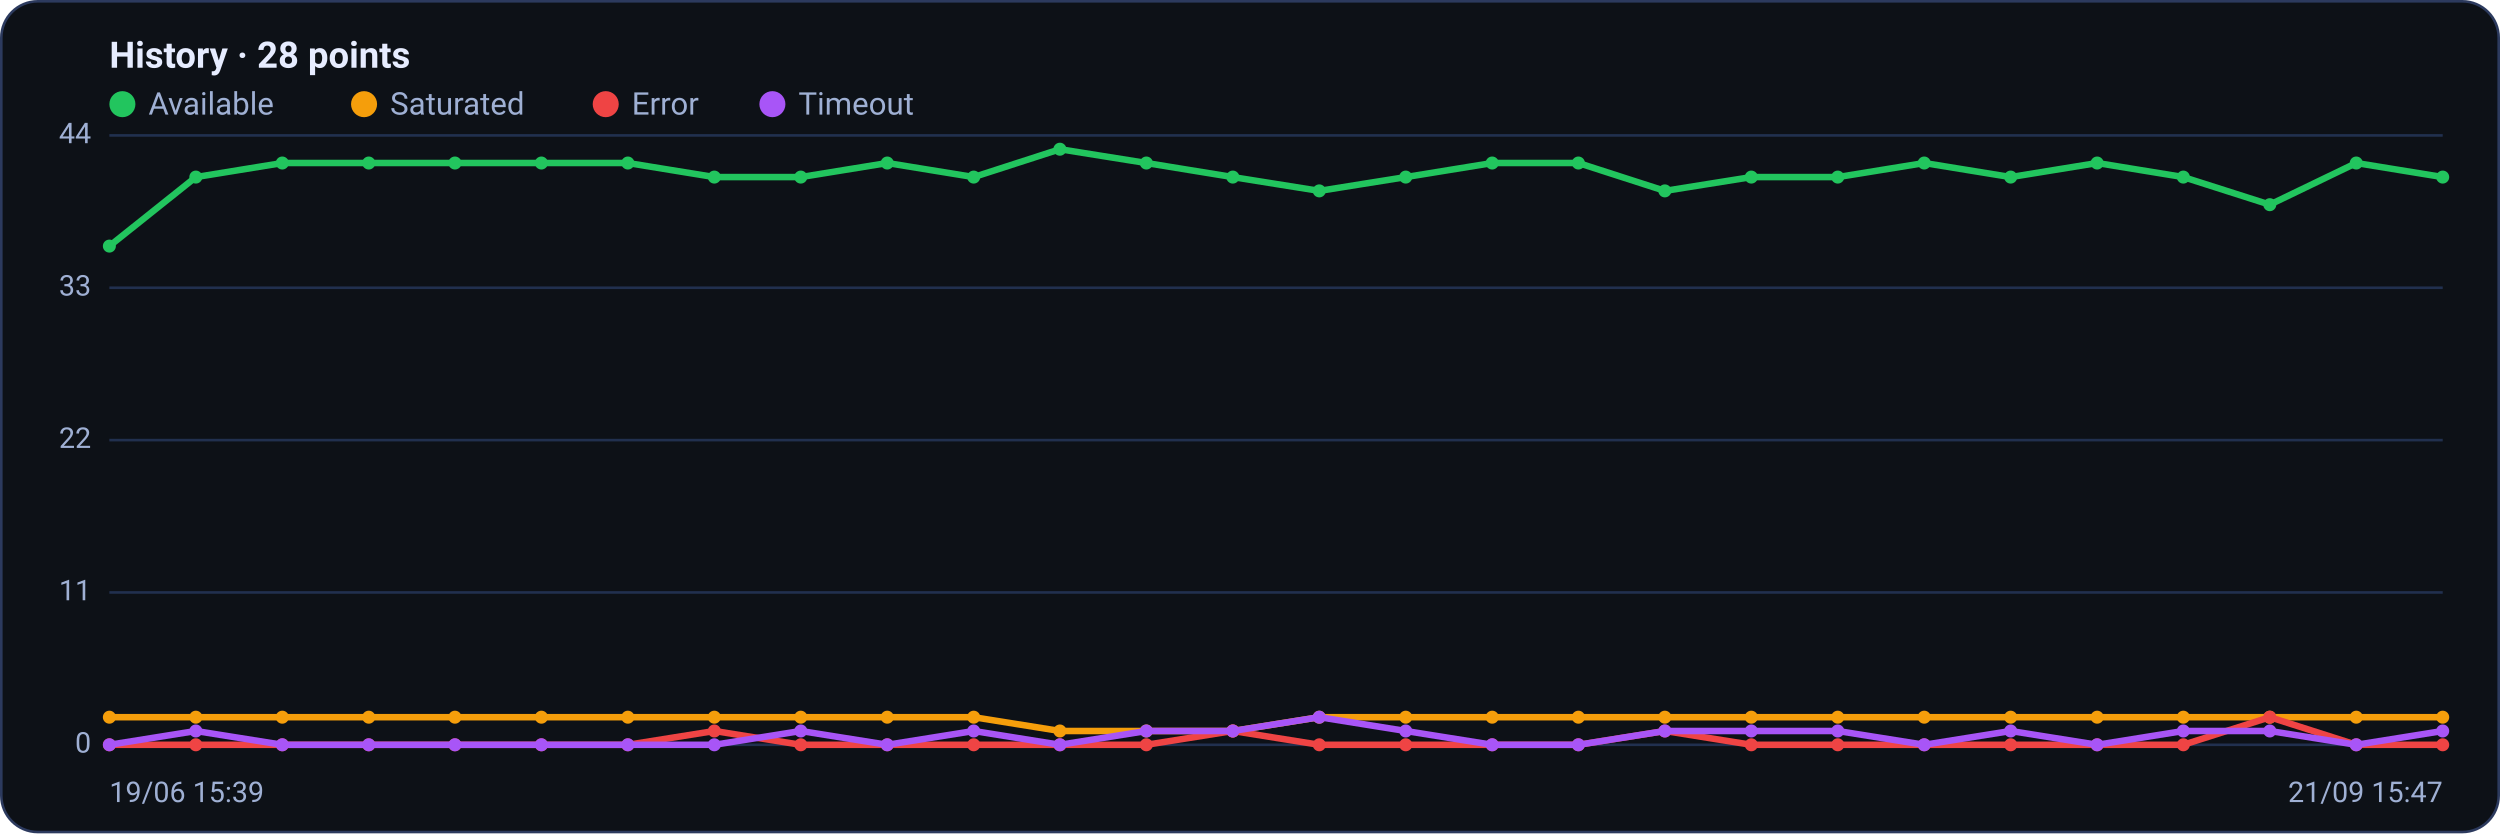
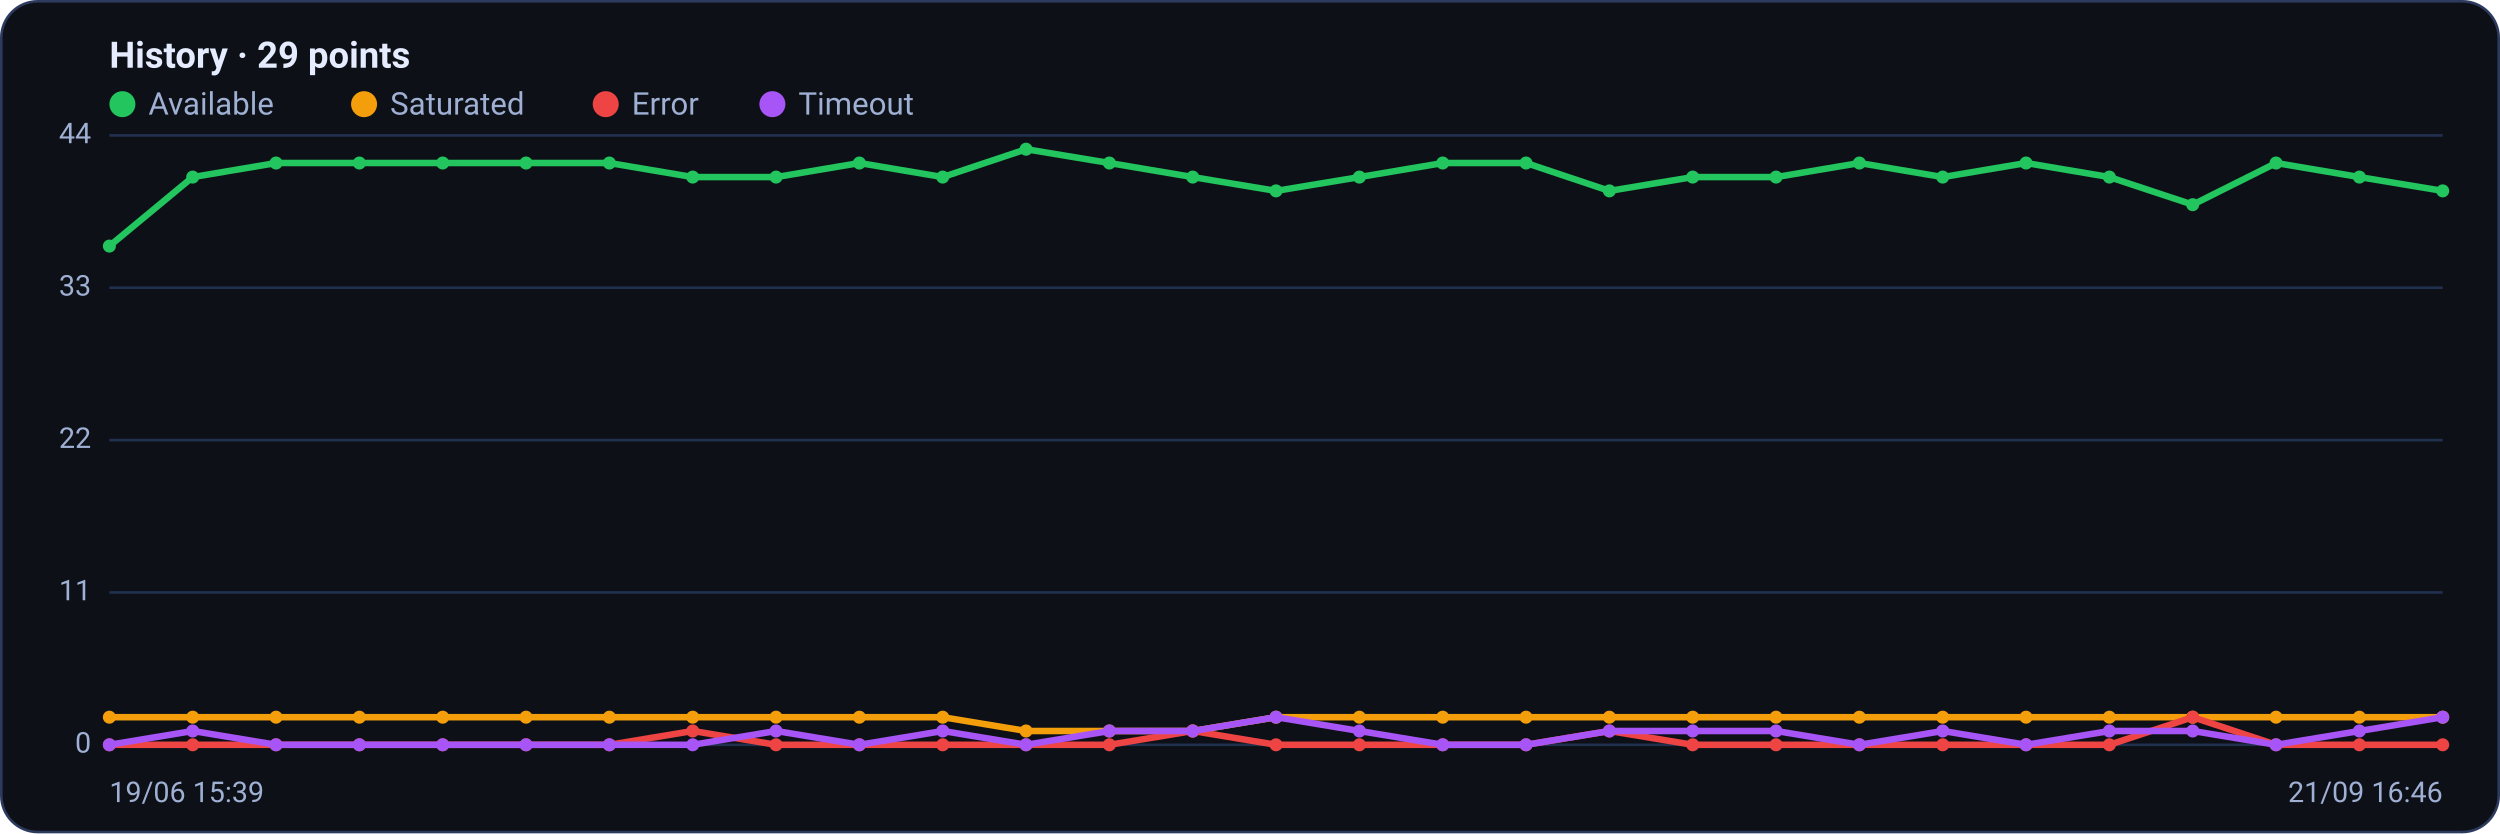
<svg xmlns="http://www.w3.org/2000/svg" viewBox="0 0 960 320" width="960" height="320" font-family="Segoe UI, system-ui, -apple-system, Roboto, Helvetica, Arial, sans-serif" role="img" aria-label="Availability history per region">
  <rect x="0.5" y="0.5" width="959" height="319" rx="14" fill="#0d1117" stroke="#2c3a5e" />
-   <text x="42" y="26" font-size="14" font-weight="600" fill="#e6ecff">History · 28 points</text>
+   <text x="42" y="26" font-size="14" font-weight="600" fill="#e6ecff">History · 29 points</text>
  <circle cx="47" cy="40" r="5" fill="#22c55e" />
  <text x="57" y="44" font-size="12" fill="#9fb0d4">Available</text>
  <circle cx="139.8" cy="40" r="5" fill="#f59e0b" />
  <text x="149.8" y="44" font-size="12" fill="#9fb0d4">Saturated</text>
  <circle cx="232.6" cy="40" r="5" fill="#ef4444" />
  <text x="242.6" y="44" font-size="12" fill="#9fb0d4">Error</text>
  <circle cx="296.6" cy="40" r="5" fill="#a855f7" />
  <text x="306.6" y="44" font-size="12" fill="#9fb0d4">Timeout</text>
  <line x1="42" y1="286.0" x2="938" y2="286.0" stroke="#21304f" stroke-width="1" />
  <text x="35" y="289.0" text-anchor="end" font-size="11" fill="#9fb0d4">0</text>
  <line x1="42" y1="227.5" x2="938" y2="227.5" stroke="#21304f" stroke-width="1" />
  <text x="35" y="230.5" text-anchor="end" font-size="11" fill="#9fb0d4">11</text>
  <line x1="42" y1="169.0" x2="938" y2="169.0" stroke="#21304f" stroke-width="1" />
  <text x="35" y="172.0" text-anchor="end" font-size="11" fill="#9fb0d4">22</text>
  <line x1="42" y1="110.5" x2="938" y2="110.5" stroke="#21304f" stroke-width="1" />
  <text x="35" y="113.5" text-anchor="end" font-size="11" fill="#9fb0d4">33</text>
  <line x1="42" y1="52.0" x2="938" y2="52.0" stroke="#21304f" stroke-width="1" />
  <text x="35" y="55.0" text-anchor="end" font-size="11" fill="#9fb0d4">44</text>
-   <polyline fill="none" stroke="#22c55e" stroke-width="2.5" stroke-linejoin="round" stroke-linecap="round" points="42.0,94.5 75.2,68.0 108.4,62.6 141.6,62.6 174.7,62.6 207.9,62.6 241.1,62.6 274.3,68.0 307.5,68.0 340.7,62.6 373.9,68.0 407.0,57.3 440.2,62.6 473.4,68.0 506.6,73.3 539.8,68.0 573.0,62.6 606.1,62.6 639.3,73.3 672.5,68.0 705.7,68.0 738.9,62.6 772.1,68.0 805.3,62.6 838.4,68.0 871.6,78.6 904.8,62.6 938.0,68.0" />
+   <polyline fill="none" stroke="#22c55e" stroke-width="2.5" stroke-linejoin="round" stroke-linecap="round" points="42.0,94.5 74.0,68.0 106.0,62.6 138.0,62.6 170.0,62.6 202.0,62.6 234.0,62.6 266.0,68.0 298.0,68.0 330.0,62.6 362.0,68.0 394.0,57.3 426.0,62.6 458.0,68.0 490.0,73.3 522.0,68.0 554.0,62.6 586.0,62.6 618.0,73.3 650.0,68.0 682.0,68.0 714.0,62.6 746.0,68.0 778.0,62.6 810.0,68.0 842.0,78.6 874.0,62.6 906.0,68.0 938.0,73.3" />
  <circle cx="42.0" cy="94.5" r="2.5" fill="#22c55e" />
-   <circle cx="75.2" cy="68.0" r="2.5" fill="#22c55e" />
-   <circle cx="108.4" cy="62.6" r="2.5" fill="#22c55e" />
-   <circle cx="141.6" cy="62.6" r="2.5" fill="#22c55e" />
-   <circle cx="174.7" cy="62.6" r="2.5" fill="#22c55e" />
-   <circle cx="207.9" cy="62.6" r="2.5" fill="#22c55e" />
-   <circle cx="241.1" cy="62.6" r="2.5" fill="#22c55e" />
-   <circle cx="274.3" cy="68.0" r="2.5" fill="#22c55e" />
-   <circle cx="307.5" cy="68.0" r="2.5" fill="#22c55e" />
-   <circle cx="340.7" cy="62.6" r="2.5" fill="#22c55e" />
-   <circle cx="373.9" cy="68.0" r="2.5" fill="#22c55e" />
-   <circle cx="407.0" cy="57.3" r="2.5" fill="#22c55e" />
-   <circle cx="440.2" cy="62.6" r="2.5" fill="#22c55e" />
-   <circle cx="473.4" cy="68.0" r="2.5" fill="#22c55e" />
-   <circle cx="506.6" cy="73.3" r="2.5" fill="#22c55e" />
-   <circle cx="539.8" cy="68.0" r="2.5" fill="#22c55e" />
-   <circle cx="573.0" cy="62.6" r="2.5" fill="#22c55e" />
-   <circle cx="606.1" cy="62.6" r="2.5" fill="#22c55e" />
-   <circle cx="639.3" cy="73.3" r="2.5" fill="#22c55e" />
-   <circle cx="672.5" cy="68.0" r="2.5" fill="#22c55e" />
-   <circle cx="705.7" cy="68.0" r="2.5" fill="#22c55e" />
-   <circle cx="738.9" cy="62.6" r="2.5" fill="#22c55e" />
-   <circle cx="772.1" cy="68.0" r="2.5" fill="#22c55e" />
-   <circle cx="805.3" cy="62.6" r="2.5" fill="#22c55e" />
-   <circle cx="838.4" cy="68.0" r="2.5" fill="#22c55e" />
-   <circle cx="871.6" cy="78.6" r="2.5" fill="#22c55e" />
-   <circle cx="904.8" cy="62.6" r="2.5" fill="#22c55e" />
-   <circle cx="938.0" cy="68.0" r="2.5" fill="#22c55e" />
-   <polyline fill="none" stroke="#f59e0b" stroke-width="2.5" stroke-linejoin="round" stroke-linecap="round" points="42.0,275.4 75.2,275.4 108.4,275.4 141.6,275.4 174.7,275.4 207.9,275.4 241.1,275.4 274.3,275.4 307.5,275.4 340.7,275.4 373.9,275.4 407.0,280.7 440.2,280.7 473.4,280.7 506.6,275.4 539.8,275.4 573.0,275.4 606.1,275.4 639.3,275.4 672.5,275.4 705.7,275.4 738.9,275.4 772.1,275.4 805.3,275.4 838.4,275.4 871.6,275.4 904.8,275.4 938.0,275.4" />
+   <circle cx="74.0" cy="68.0" r="2.5" fill="#22c55e" />
+   <circle cx="106.0" cy="62.6" r="2.5" fill="#22c55e" />
+   <circle cx="138.0" cy="62.6" r="2.5" fill="#22c55e" />
+   <circle cx="170.0" cy="62.6" r="2.5" fill="#22c55e" />
+   <circle cx="202.0" cy="62.6" r="2.5" fill="#22c55e" />
+   <circle cx="234.0" cy="62.6" r="2.5" fill="#22c55e" />
+   <circle cx="266.0" cy="68.0" r="2.5" fill="#22c55e" />
+   <circle cx="298.0" cy="68.0" r="2.5" fill="#22c55e" />
+   <circle cx="330.0" cy="62.6" r="2.5" fill="#22c55e" />
+   <circle cx="362.0" cy="68.0" r="2.5" fill="#22c55e" />
+   <circle cx="394.0" cy="57.3" r="2.5" fill="#22c55e" />
+   <circle cx="426.0" cy="62.6" r="2.5" fill="#22c55e" />
+   <circle cx="458.0" cy="68.0" r="2.5" fill="#22c55e" />
+   <circle cx="490.0" cy="73.3" r="2.5" fill="#22c55e" />
+   <circle cx="522.0" cy="68.0" r="2.5" fill="#22c55e" />
+   <circle cx="554.0" cy="62.6" r="2.5" fill="#22c55e" />
+   <circle cx="586.0" cy="62.6" r="2.5" fill="#22c55e" />
+   <circle cx="618.0" cy="73.3" r="2.5" fill="#22c55e" />
+   <circle cx="650.0" cy="68.0" r="2.5" fill="#22c55e" />
+   <circle cx="682.0" cy="68.0" r="2.5" fill="#22c55e" />
+   <circle cx="714.0" cy="62.6" r="2.5" fill="#22c55e" />
+   <circle cx="746.0" cy="68.0" r="2.5" fill="#22c55e" />
+   <circle cx="778.0" cy="62.6" r="2.5" fill="#22c55e" />
+   <circle cx="810.0" cy="68.0" r="2.5" fill="#22c55e" />
+   <circle cx="842.0" cy="78.6" r="2.5" fill="#22c55e" />
+   <circle cx="874.0" cy="62.6" r="2.5" fill="#22c55e" />
+   <circle cx="906.0" cy="68.0" r="2.5" fill="#22c55e" />
+   <circle cx="938.0" cy="73.3" r="2.5" fill="#22c55e" />
+   <polyline fill="none" stroke="#f59e0b" stroke-width="2.5" stroke-linejoin="round" stroke-linecap="round" points="42.0,275.4 74.0,275.4 106.0,275.4 138.0,275.4 170.0,275.4 202.0,275.4 234.0,275.4 266.0,275.4 298.0,275.4 330.0,275.4 362.0,275.4 394.0,280.7 426.0,280.7 458.0,280.7 490.0,275.4 522.0,275.4 554.0,275.4 586.0,275.4 618.0,275.4 650.0,275.4 682.0,275.4 714.0,275.4 746.0,275.4 778.0,275.4 810.0,275.4 842.0,275.4 874.0,275.4 906.0,275.4 938.0,275.4" />
  <circle cx="42.0" cy="275.4" r="2.5" fill="#f59e0b" />
-   <circle cx="75.2" cy="275.4" r="2.5" fill="#f59e0b" />
-   <circle cx="108.4" cy="275.4" r="2.5" fill="#f59e0b" />
-   <circle cx="141.6" cy="275.4" r="2.5" fill="#f59e0b" />
-   <circle cx="174.7" cy="275.4" r="2.5" fill="#f59e0b" />
-   <circle cx="207.9" cy="275.4" r="2.5" fill="#f59e0b" />
-   <circle cx="241.1" cy="275.4" r="2.5" fill="#f59e0b" />
-   <circle cx="274.3" cy="275.4" r="2.5" fill="#f59e0b" />
-   <circle cx="307.5" cy="275.4" r="2.5" fill="#f59e0b" />
-   <circle cx="340.7" cy="275.4" r="2.5" fill="#f59e0b" />
-   <circle cx="373.9" cy="275.4" r="2.5" fill="#f59e0b" />
-   <circle cx="407.0" cy="280.7" r="2.5" fill="#f59e0b" />
-   <circle cx="440.2" cy="280.7" r="2.5" fill="#f59e0b" />
-   <circle cx="473.4" cy="280.7" r="2.5" fill="#f59e0b" />
-   <circle cx="506.6" cy="275.4" r="2.5" fill="#f59e0b" />
-   <circle cx="539.8" cy="275.4" r="2.5" fill="#f59e0b" />
-   <circle cx="573.0" cy="275.4" r="2.5" fill="#f59e0b" />
-   <circle cx="606.1" cy="275.4" r="2.5" fill="#f59e0b" />
-   <circle cx="639.3" cy="275.4" r="2.5" fill="#f59e0b" />
-   <circle cx="672.5" cy="275.4" r="2.5" fill="#f59e0b" />
-   <circle cx="705.7" cy="275.4" r="2.5" fill="#f59e0b" />
-   <circle cx="738.9" cy="275.4" r="2.5" fill="#f59e0b" />
-   <circle cx="772.1" cy="275.4" r="2.5" fill="#f59e0b" />
-   <circle cx="805.3" cy="275.4" r="2.5" fill="#f59e0b" />
-   <circle cx="838.4" cy="275.4" r="2.5" fill="#f59e0b" />
-   <circle cx="871.6" cy="275.4" r="2.5" fill="#f59e0b" />
-   <circle cx="904.8" cy="275.4" r="2.5" fill="#f59e0b" />
+   <circle cx="74.0" cy="275.4" r="2.5" fill="#f59e0b" />
+   <circle cx="106.0" cy="275.4" r="2.5" fill="#f59e0b" />
+   <circle cx="138.0" cy="275.4" r="2.5" fill="#f59e0b" />
+   <circle cx="170.0" cy="275.4" r="2.5" fill="#f59e0b" />
+   <circle cx="202.0" cy="275.4" r="2.5" fill="#f59e0b" />
+   <circle cx="234.0" cy="275.4" r="2.5" fill="#f59e0b" />
+   <circle cx="266.0" cy="275.4" r="2.5" fill="#f59e0b" />
+   <circle cx="298.0" cy="275.4" r="2.5" fill="#f59e0b" />
+   <circle cx="330.0" cy="275.4" r="2.5" fill="#f59e0b" />
+   <circle cx="362.0" cy="275.4" r="2.5" fill="#f59e0b" />
+   <circle cx="394.0" cy="280.7" r="2.5" fill="#f59e0b" />
+   <circle cx="426.0" cy="280.7" r="2.5" fill="#f59e0b" />
+   <circle cx="458.0" cy="280.7" r="2.5" fill="#f59e0b" />
+   <circle cx="490.0" cy="275.4" r="2.5" fill="#f59e0b" />
+   <circle cx="522.0" cy="275.4" r="2.5" fill="#f59e0b" />
+   <circle cx="554.0" cy="275.4" r="2.5" fill="#f59e0b" />
+   <circle cx="586.0" cy="275.4" r="2.5" fill="#f59e0b" />
+   <circle cx="618.0" cy="275.4" r="2.5" fill="#f59e0b" />
+   <circle cx="650.0" cy="275.4" r="2.5" fill="#f59e0b" />
+   <circle cx="682.0" cy="275.4" r="2.5" fill="#f59e0b" />
+   <circle cx="714.0" cy="275.4" r="2.5" fill="#f59e0b" />
+   <circle cx="746.0" cy="275.4" r="2.5" fill="#f59e0b" />
+   <circle cx="778.0" cy="275.4" r="2.5" fill="#f59e0b" />
+   <circle cx="810.0" cy="275.4" r="2.5" fill="#f59e0b" />
+   <circle cx="842.0" cy="275.4" r="2.5" fill="#f59e0b" />
+   <circle cx="874.0" cy="275.4" r="2.5" fill="#f59e0b" />
+   <circle cx="906.0" cy="275.4" r="2.5" fill="#f59e0b" />
  <circle cx="938.0" cy="275.4" r="2.5" fill="#f59e0b" />
-   <polyline fill="none" stroke="#ef4444" stroke-width="2.5" stroke-linejoin="round" stroke-linecap="round" points="42.0,286.0 75.2,286.0 108.4,286.0 141.6,286.0 174.7,286.0 207.9,286.0 241.1,286.0 274.3,280.7 307.5,286.0 340.7,286.0 373.9,286.0 407.0,286.0 440.2,286.0 473.4,280.7 506.6,286.0 539.8,286.0 573.0,286.0 606.1,286.0 639.3,280.7 672.5,286.0 705.7,286.0 738.9,286.0 772.1,286.0 805.3,286.0 838.4,286.0 871.6,275.4 904.8,286.0 938.0,286.0" />
+   <polyline fill="none" stroke="#ef4444" stroke-width="2.5" stroke-linejoin="round" stroke-linecap="round" points="42.0,286.0 74.0,286.0 106.0,286.0 138.0,286.0 170.0,286.0 202.0,286.0 234.0,286.0 266.0,280.7 298.0,286.0 330.0,286.0 362.0,286.0 394.0,286.0 426.0,286.0 458.0,280.7 490.0,286.0 522.0,286.0 554.0,286.0 586.0,286.0 618.0,280.7 650.0,286.0 682.0,286.0 714.0,286.0 746.0,286.0 778.0,286.0 810.0,286.0 842.0,275.4 874.0,286.0 906.0,286.0 938.0,286.0" />
  <circle cx="42.0" cy="286.0" r="2.5" fill="#ef4444" />
-   <circle cx="75.2" cy="286.0" r="2.5" fill="#ef4444" />
-   <circle cx="108.4" cy="286.0" r="2.5" fill="#ef4444" />
-   <circle cx="141.6" cy="286.0" r="2.5" fill="#ef4444" />
-   <circle cx="174.7" cy="286.0" r="2.5" fill="#ef4444" />
-   <circle cx="207.9" cy="286.0" r="2.5" fill="#ef4444" />
-   <circle cx="241.1" cy="286.0" r="2.5" fill="#ef4444" />
-   <circle cx="274.3" cy="280.7" r="2.5" fill="#ef4444" />
-   <circle cx="307.5" cy="286.0" r="2.5" fill="#ef4444" />
-   <circle cx="340.7" cy="286.0" r="2.5" fill="#ef4444" />
-   <circle cx="373.9" cy="286.0" r="2.5" fill="#ef4444" />
-   <circle cx="407.0" cy="286.0" r="2.5" fill="#ef4444" />
-   <circle cx="440.2" cy="286.0" r="2.5" fill="#ef4444" />
-   <circle cx="473.4" cy="280.7" r="2.5" fill="#ef4444" />
-   <circle cx="506.6" cy="286.0" r="2.5" fill="#ef4444" />
-   <circle cx="539.8" cy="286.0" r="2.5" fill="#ef4444" />
-   <circle cx="573.0" cy="286.0" r="2.5" fill="#ef4444" />
-   <circle cx="606.1" cy="286.0" r="2.5" fill="#ef4444" />
-   <circle cx="639.3" cy="280.7" r="2.5" fill="#ef4444" />
-   <circle cx="672.5" cy="286.0" r="2.5" fill="#ef4444" />
-   <circle cx="705.7" cy="286.0" r="2.5" fill="#ef4444" />
-   <circle cx="738.9" cy="286.0" r="2.5" fill="#ef4444" />
-   <circle cx="772.1" cy="286.0" r="2.5" fill="#ef4444" />
-   <circle cx="805.3" cy="286.0" r="2.5" fill="#ef4444" />
-   <circle cx="838.4" cy="286.0" r="2.5" fill="#ef4444" />
-   <circle cx="871.6" cy="275.4" r="2.5" fill="#ef4444" />
-   <circle cx="904.8" cy="286.0" r="2.5" fill="#ef4444" />
+   <circle cx="74.0" cy="286.0" r="2.5" fill="#ef4444" />
+   <circle cx="106.0" cy="286.0" r="2.5" fill="#ef4444" />
+   <circle cx="138.0" cy="286.0" r="2.5" fill="#ef4444" />
+   <circle cx="170.0" cy="286.0" r="2.5" fill="#ef4444" />
+   <circle cx="202.0" cy="286.0" r="2.5" fill="#ef4444" />
+   <circle cx="234.0" cy="286.0" r="2.5" fill="#ef4444" />
+   <circle cx="266.0" cy="280.7" r="2.5" fill="#ef4444" />
+   <circle cx="298.0" cy="286.0" r="2.5" fill="#ef4444" />
+   <circle cx="330.0" cy="286.0" r="2.5" fill="#ef4444" />
+   <circle cx="362.0" cy="286.0" r="2.5" fill="#ef4444" />
+   <circle cx="394.0" cy="286.0" r="2.5" fill="#ef4444" />
+   <circle cx="426.0" cy="286.0" r="2.5" fill="#ef4444" />
+   <circle cx="458.0" cy="280.7" r="2.5" fill="#ef4444" />
+   <circle cx="490.0" cy="286.0" r="2.5" fill="#ef4444" />
+   <circle cx="522.0" cy="286.0" r="2.5" fill="#ef4444" />
+   <circle cx="554.0" cy="286.0" r="2.5" fill="#ef4444" />
+   <circle cx="586.0" cy="286.0" r="2.5" fill="#ef4444" />
+   <circle cx="618.0" cy="280.7" r="2.5" fill="#ef4444" />
+   <circle cx="650.0" cy="286.0" r="2.5" fill="#ef4444" />
+   <circle cx="682.0" cy="286.0" r="2.5" fill="#ef4444" />
+   <circle cx="714.0" cy="286.0" r="2.5" fill="#ef4444" />
+   <circle cx="746.0" cy="286.0" r="2.5" fill="#ef4444" />
+   <circle cx="778.0" cy="286.0" r="2.5" fill="#ef4444" />
+   <circle cx="810.0" cy="286.0" r="2.5" fill="#ef4444" />
+   <circle cx="842.0" cy="275.4" r="2.5" fill="#ef4444" />
+   <circle cx="874.0" cy="286.0" r="2.5" fill="#ef4444" />
+   <circle cx="906.0" cy="286.0" r="2.5" fill="#ef4444" />
  <circle cx="938.0" cy="286.0" r="2.5" fill="#ef4444" />
-   <polyline fill="none" stroke="#a855f7" stroke-width="2.5" stroke-linejoin="round" stroke-linecap="round" points="42.0,286.0 75.2,280.7 108.4,286.0 141.6,286.0 174.7,286.0 207.9,286.0 241.1,286.0 274.3,286.0 307.5,280.7 340.7,286.0 373.9,280.7 407.0,286.0 440.2,280.7 473.4,280.7 506.6,275.4 539.8,280.7 573.0,286.0 606.1,286.0 639.3,280.7 672.5,280.7 705.7,280.7 738.9,286.0 772.1,280.7 805.3,286.0 838.4,280.7 871.6,280.7 904.8,286.0 938.0,280.7" />
+   <polyline fill="none" stroke="#a855f7" stroke-width="2.5" stroke-linejoin="round" stroke-linecap="round" points="42.0,286.0 74.0,280.7 106.0,286.0 138.0,286.0 170.0,286.0 202.0,286.0 234.0,286.0 266.0,286.0 298.0,280.7 330.0,286.0 362.0,280.7 394.0,286.0 426.0,280.7 458.0,280.7 490.0,275.4 522.0,280.7 554.0,286.0 586.0,286.0 618.0,280.7 650.0,280.7 682.0,280.7 714.0,286.0 746.0,280.7 778.0,286.0 810.0,280.7 842.0,280.7 874.0,286.0 906.0,280.7 938.0,275.4" />
  <circle cx="42.0" cy="286.0" r="2.5" fill="#a855f7" />
-   <circle cx="75.2" cy="280.7" r="2.5" fill="#a855f7" />
-   <circle cx="108.4" cy="286.0" r="2.5" fill="#a855f7" />
-   <circle cx="141.6" cy="286.0" r="2.5" fill="#a855f7" />
-   <circle cx="174.7" cy="286.0" r="2.5" fill="#a855f7" />
-   <circle cx="207.9" cy="286.0" r="2.5" fill="#a855f7" />
-   <circle cx="241.1" cy="286.0" r="2.5" fill="#a855f7" />
-   <circle cx="274.3" cy="286.0" r="2.5" fill="#a855f7" />
-   <circle cx="307.5" cy="280.7" r="2.5" fill="#a855f7" />
-   <circle cx="340.7" cy="286.0" r="2.5" fill="#a855f7" />
-   <circle cx="373.9" cy="280.7" r="2.5" fill="#a855f7" />
-   <circle cx="407.0" cy="286.0" r="2.5" fill="#a855f7" />
-   <circle cx="440.2" cy="280.7" r="2.5" fill="#a855f7" />
-   <circle cx="473.4" cy="280.7" r="2.5" fill="#a855f7" />
-   <circle cx="506.6" cy="275.4" r="2.5" fill="#a855f7" />
-   <circle cx="539.8" cy="280.7" r="2.5" fill="#a855f7" />
-   <circle cx="573.0" cy="286.0" r="2.5" fill="#a855f7" />
-   <circle cx="606.1" cy="286.0" r="2.5" fill="#a855f7" />
-   <circle cx="639.3" cy="280.7" r="2.5" fill="#a855f7" />
-   <circle cx="672.5" cy="280.7" r="2.5" fill="#a855f7" />
-   <circle cx="705.7" cy="280.7" r="2.5" fill="#a855f7" />
-   <circle cx="738.9" cy="286.0" r="2.5" fill="#a855f7" />
-   <circle cx="772.1" cy="280.7" r="2.5" fill="#a855f7" />
-   <circle cx="805.3" cy="286.0" r="2.5" fill="#a855f7" />
-   <circle cx="838.4" cy="280.7" r="2.5" fill="#a855f7" />
-   <circle cx="871.6" cy="280.7" r="2.5" fill="#a855f7" />
-   <circle cx="904.8" cy="286.0" r="2.5" fill="#a855f7" />
-   <circle cx="938.0" cy="280.7" r="2.5" fill="#a855f7" />
+   <circle cx="74.0" cy="280.7" r="2.5" fill="#a855f7" />
+   <circle cx="106.0" cy="286.0" r="2.5" fill="#a855f7" />
+   <circle cx="138.0" cy="286.0" r="2.5" fill="#a855f7" />
+   <circle cx="170.0" cy="286.0" r="2.5" fill="#a855f7" />
+   <circle cx="202.0" cy="286.0" r="2.5" fill="#a855f7" />
+   <circle cx="234.0" cy="286.0" r="2.5" fill="#a855f7" />
+   <circle cx="266.0" cy="286.0" r="2.5" fill="#a855f7" />
+   <circle cx="298.0" cy="280.7" r="2.5" fill="#a855f7" />
+   <circle cx="330.0" cy="286.0" r="2.5" fill="#a855f7" />
+   <circle cx="362.0" cy="280.7" r="2.5" fill="#a855f7" />
+   <circle cx="394.0" cy="286.0" r="2.5" fill="#a855f7" />
+   <circle cx="426.0" cy="280.7" r="2.5" fill="#a855f7" />
+   <circle cx="458.0" cy="280.7" r="2.5" fill="#a855f7" />
+   <circle cx="490.0" cy="275.4" r="2.5" fill="#a855f7" />
+   <circle cx="522.0" cy="280.7" r="2.5" fill="#a855f7" />
+   <circle cx="554.0" cy="286.0" r="2.5" fill="#a855f7" />
+   <circle cx="586.0" cy="286.0" r="2.5" fill="#a855f7" />
+   <circle cx="618.0" cy="280.7" r="2.5" fill="#a855f7" />
+   <circle cx="650.0" cy="280.7" r="2.5" fill="#a855f7" />
+   <circle cx="682.0" cy="280.7" r="2.5" fill="#a855f7" />
+   <circle cx="714.0" cy="286.0" r="2.5" fill="#a855f7" />
+   <circle cx="746.0" cy="280.7" r="2.5" fill="#a855f7" />
+   <circle cx="778.0" cy="286.0" r="2.5" fill="#a855f7" />
+   <circle cx="810.0" cy="280.7" r="2.5" fill="#a855f7" />
+   <circle cx="842.0" cy="280.7" r="2.5" fill="#a855f7" />
+   <circle cx="874.0" cy="286.0" r="2.5" fill="#a855f7" />
+   <circle cx="906.0" cy="280.7" r="2.5" fill="#a855f7" />
+   <circle cx="938.0" cy="275.4" r="2.5" fill="#a855f7" />
  <text x="42" y="308" font-size="11" fill="#9fb0d4">19/06 15:39</text>
-   <text x="938" y="308" text-anchor="end" font-size="11" fill="#9fb0d4">21/09 15:47</text>
+   <text x="938" y="308" text-anchor="end" font-size="11" fill="#9fb0d4">21/09 16:46</text>
</svg>
